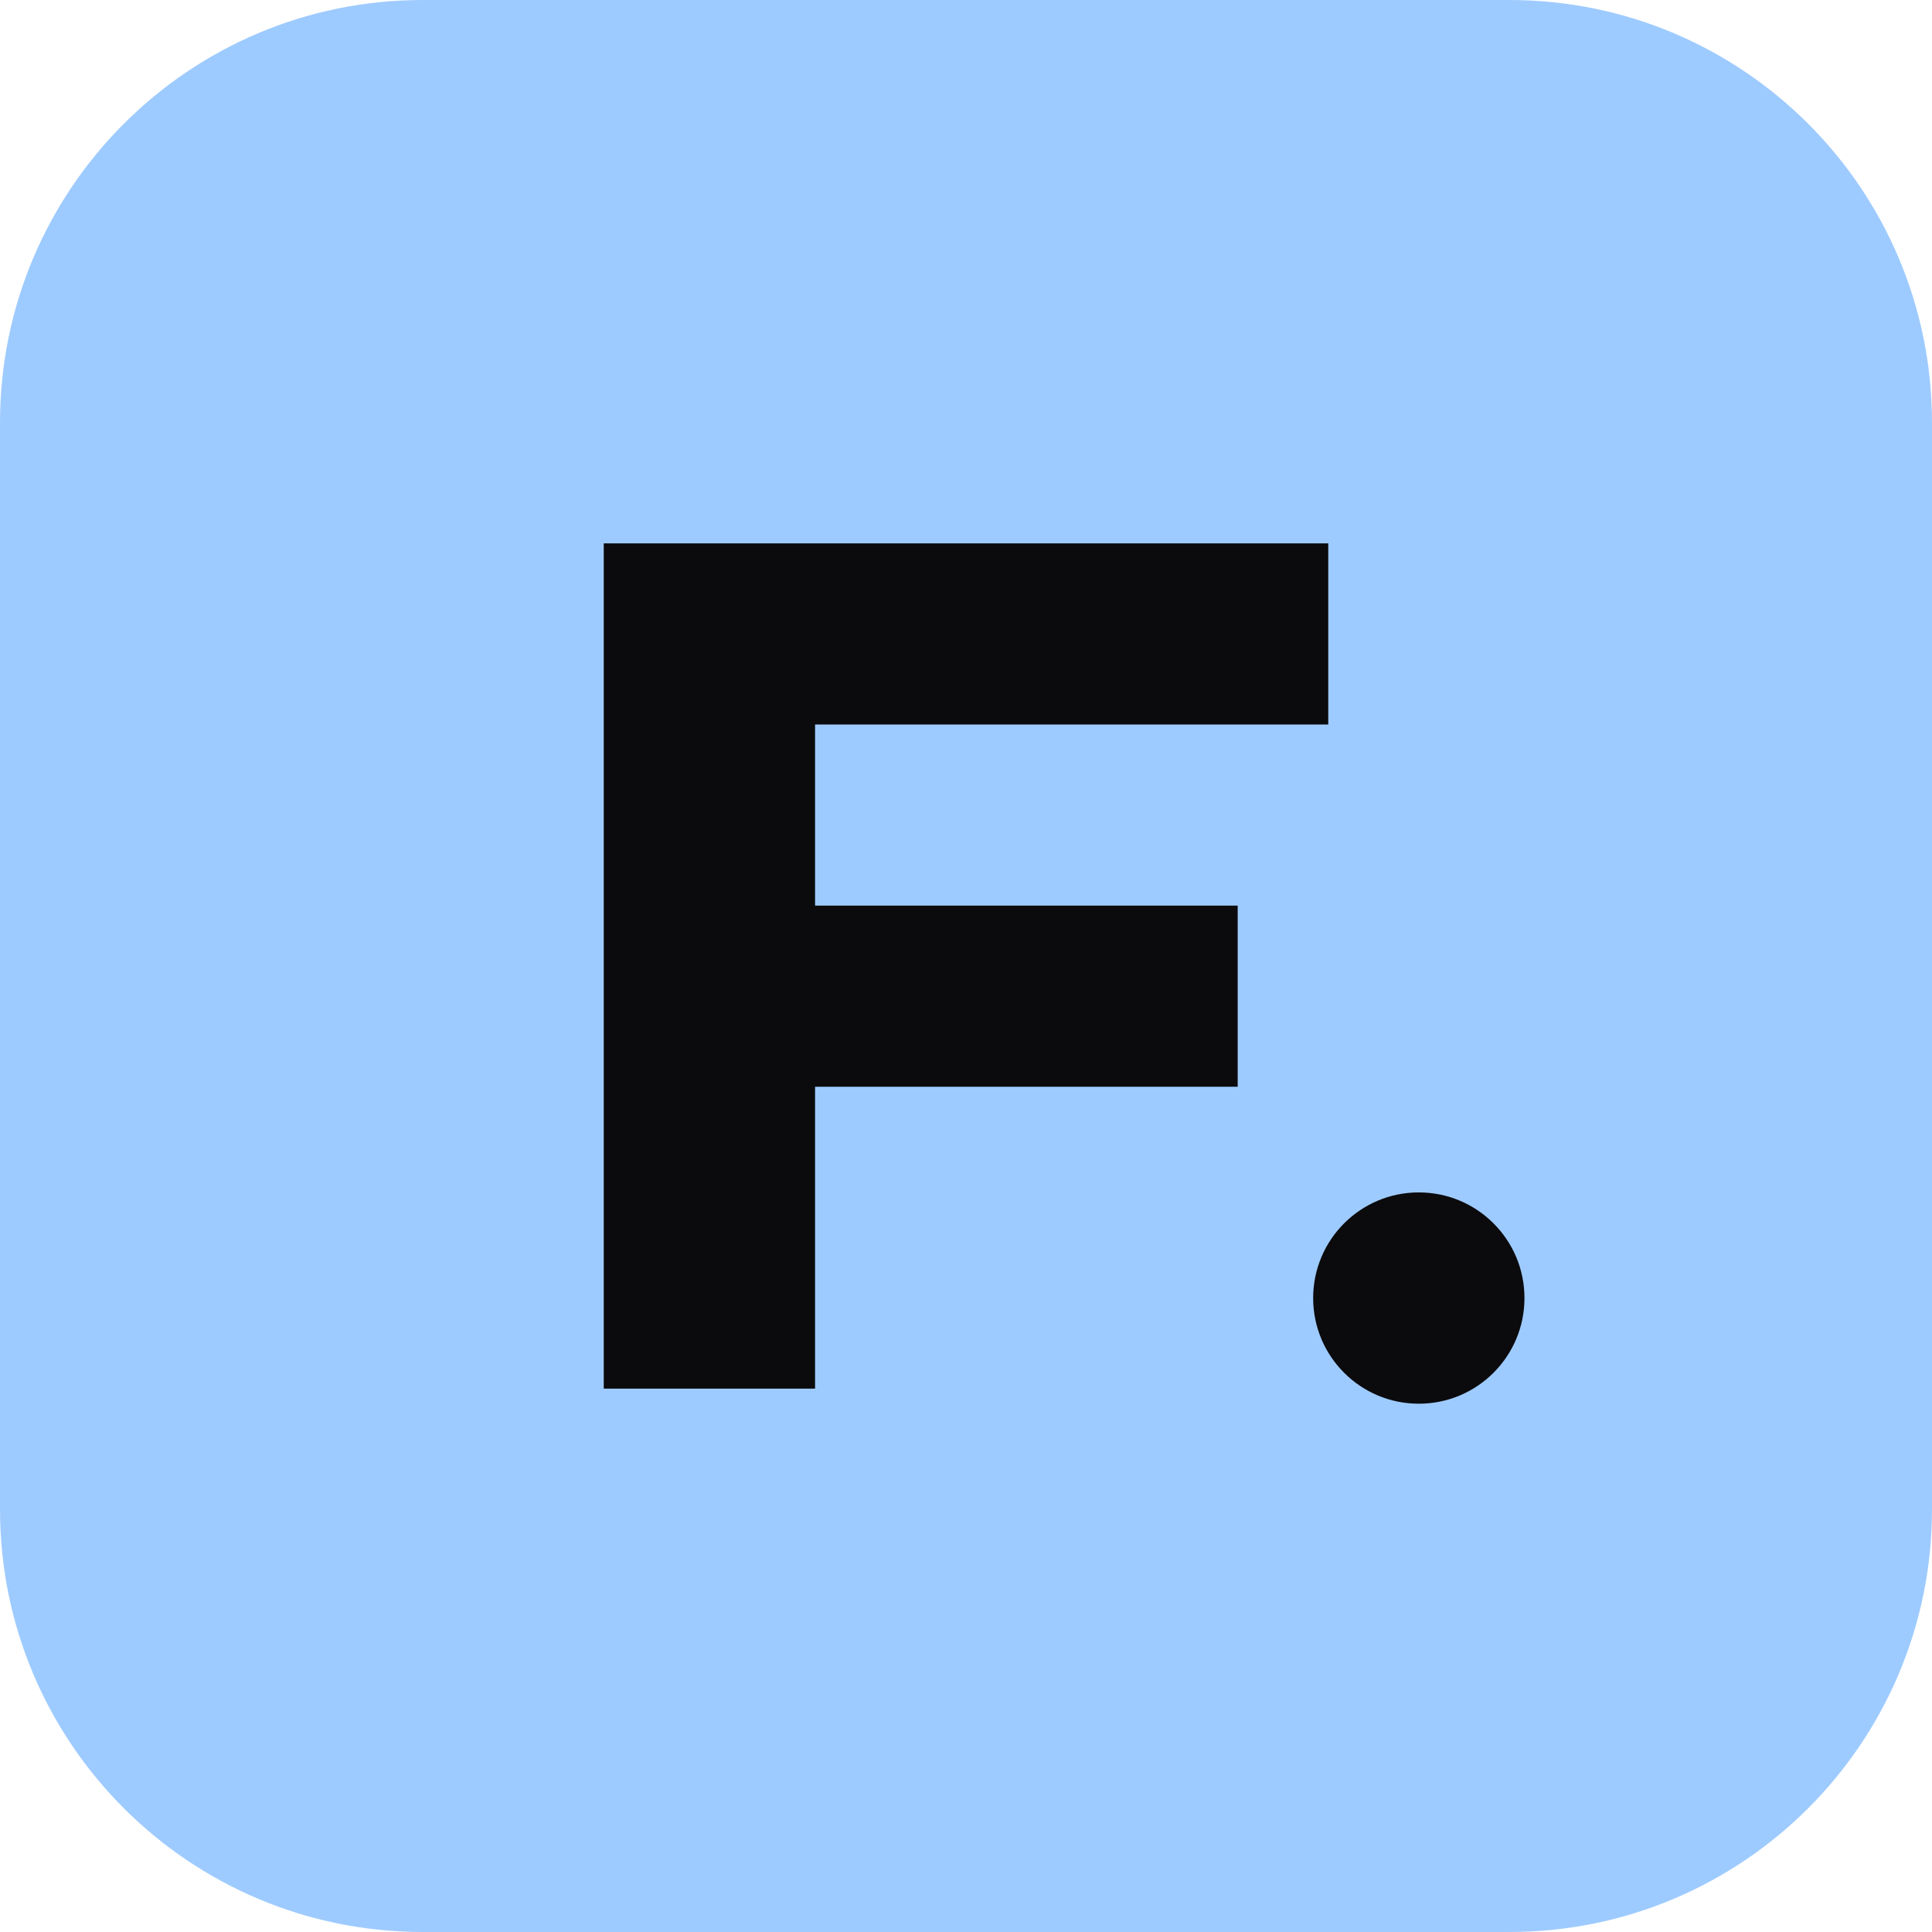
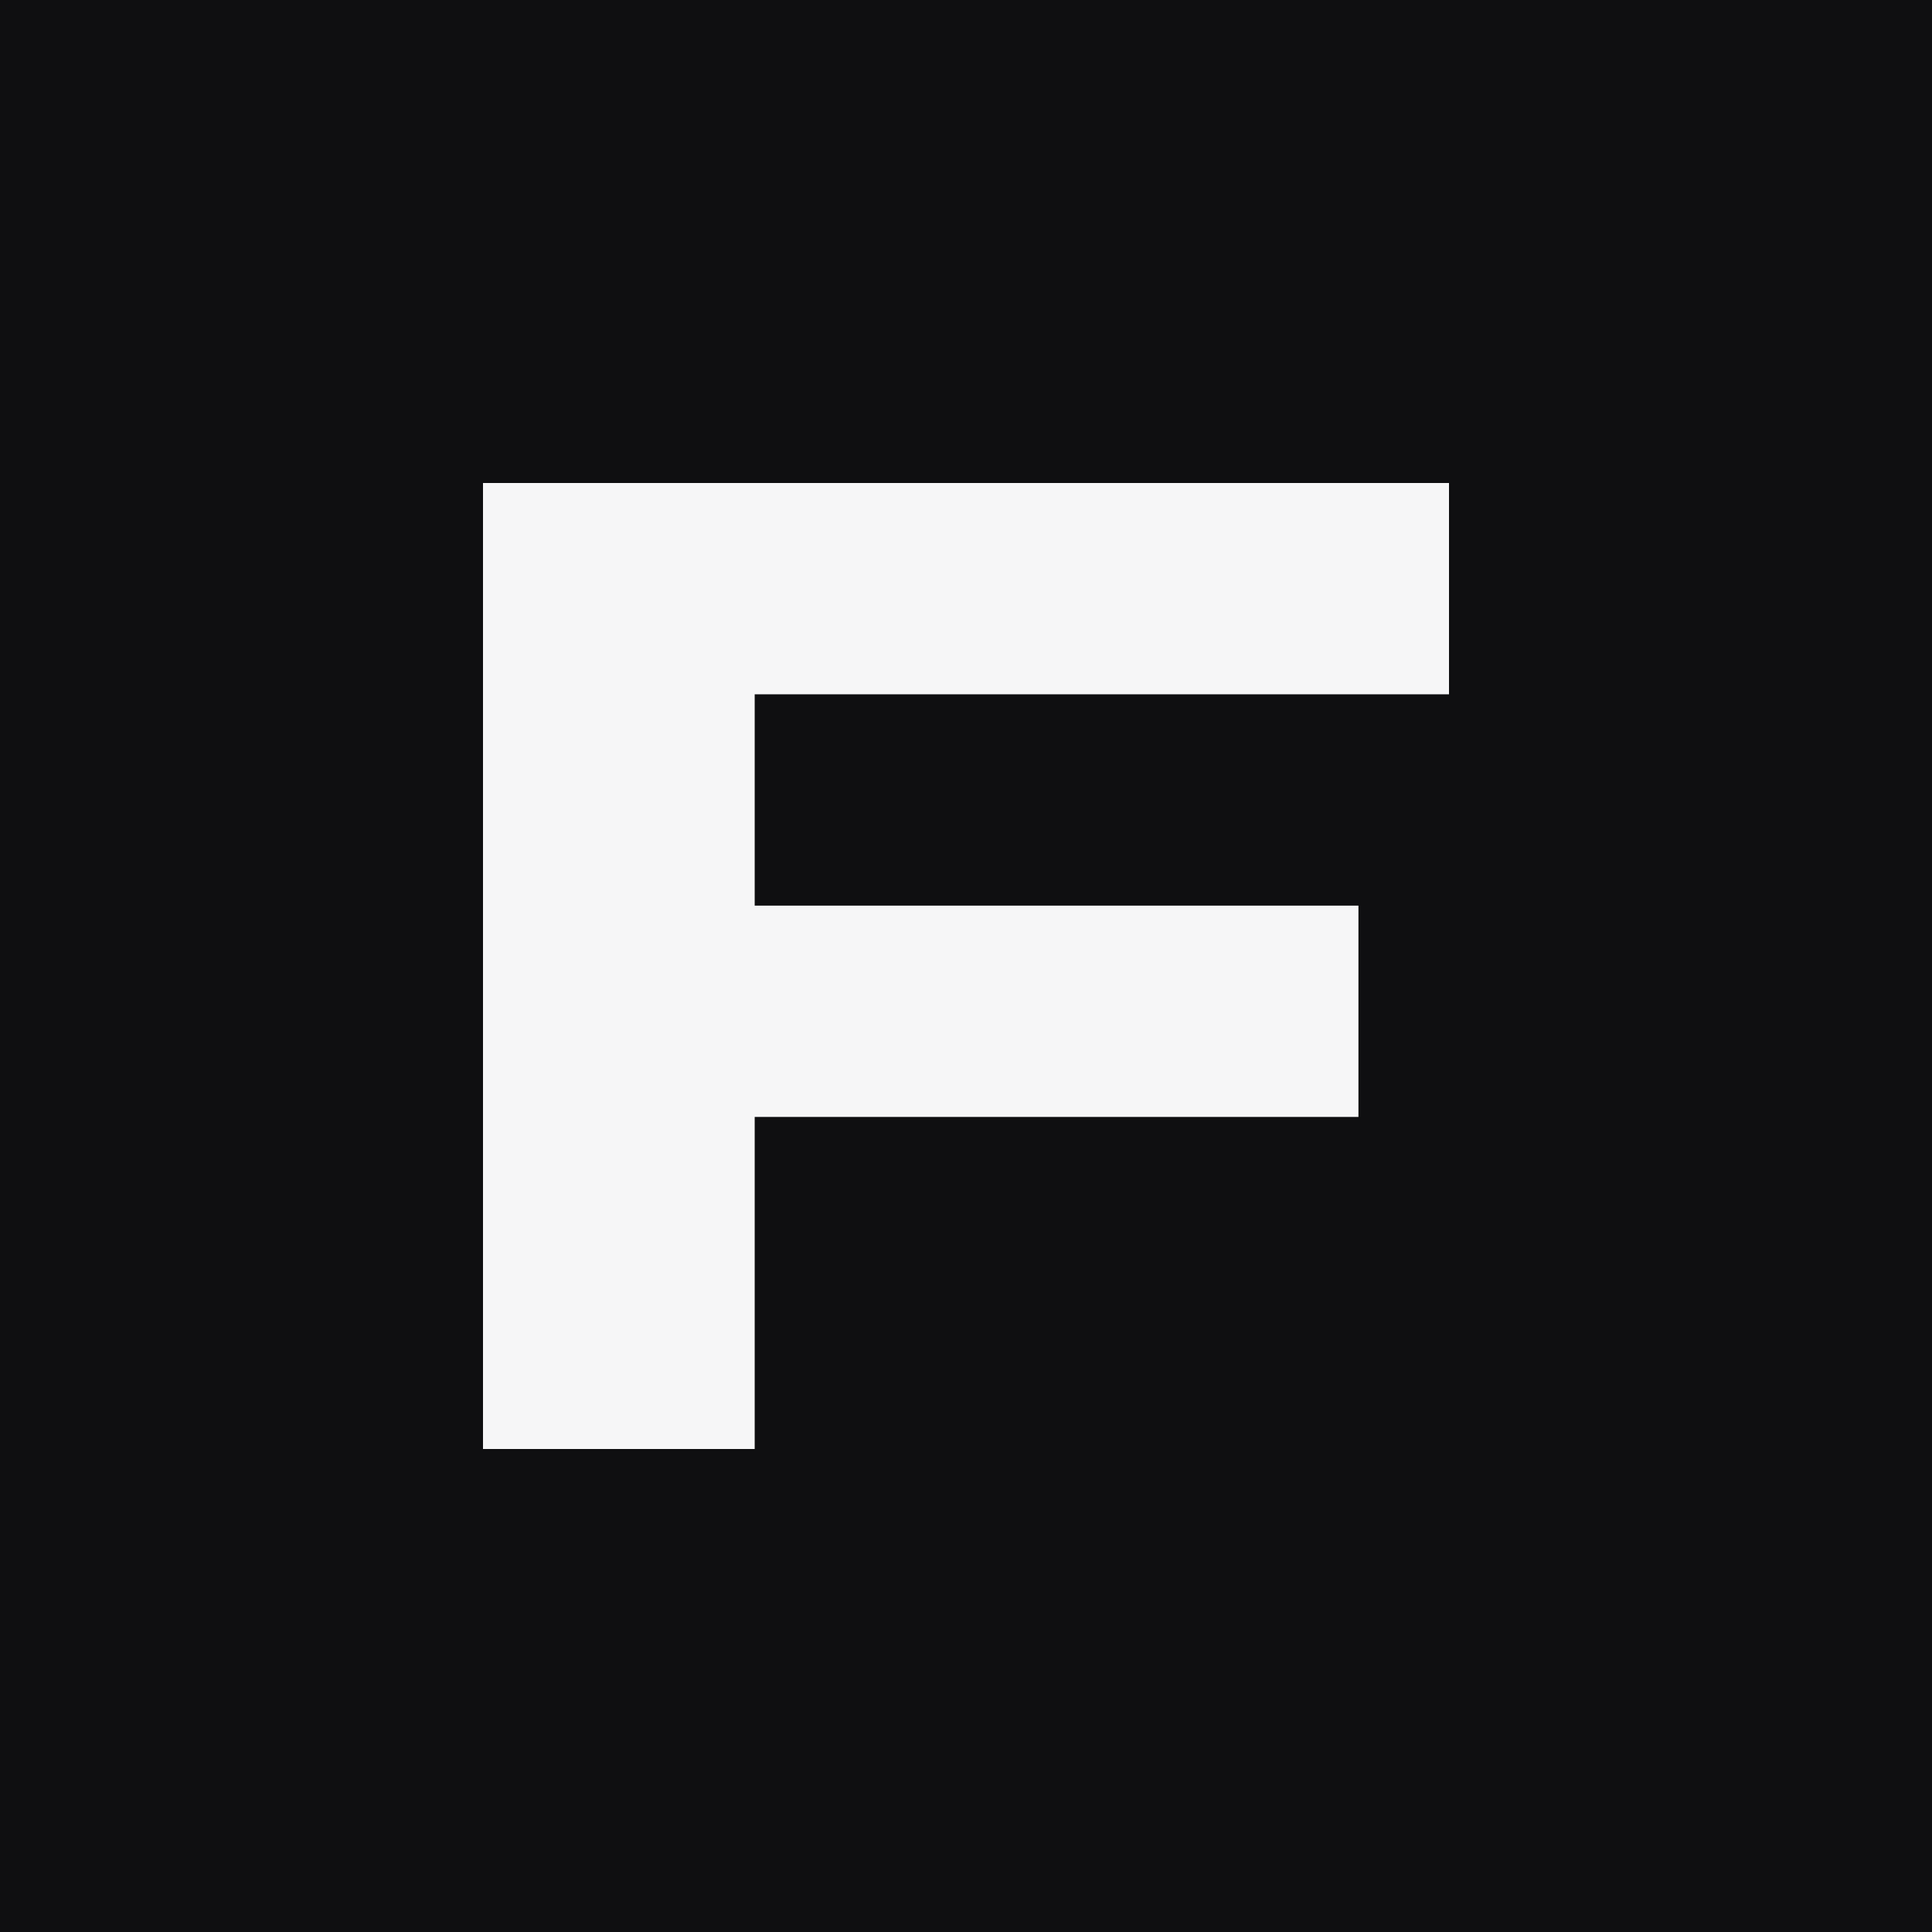
<svg xmlns="http://www.w3.org/2000/svg" viewBox="0 0 64 64">
-   <rect width="64" height="64" rx="14" fill="#9ECBFF" />
-   <path d="M20 46V18h24v6H27v6h14v6H27v10z" fill="#0B0B0D" />
-   <circle cx="47" cy="43" r="3.5" fill="#0B0B0D" />
+   <rect width="64" height="64" fill="#0f0f11" />
+   <path d="M16 48V16h32v7H25v7h20v7H25v11z" fill="#f6f6f7" />
</svg>
